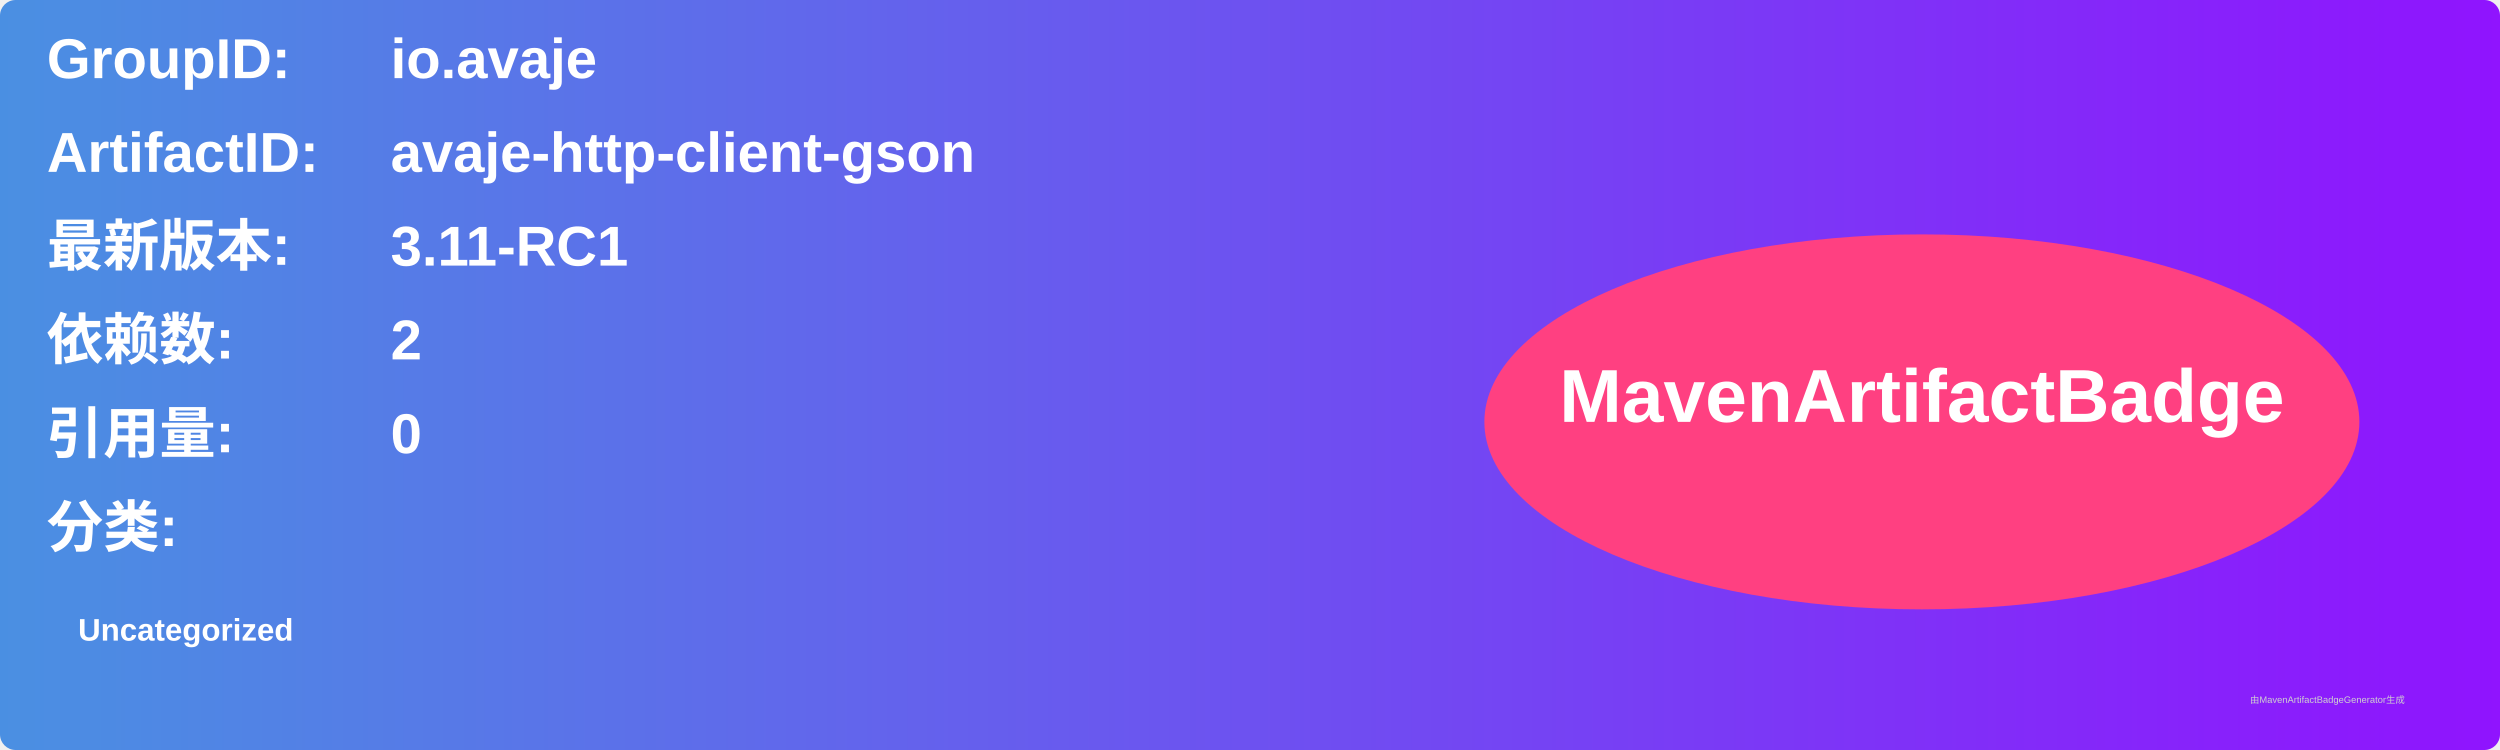
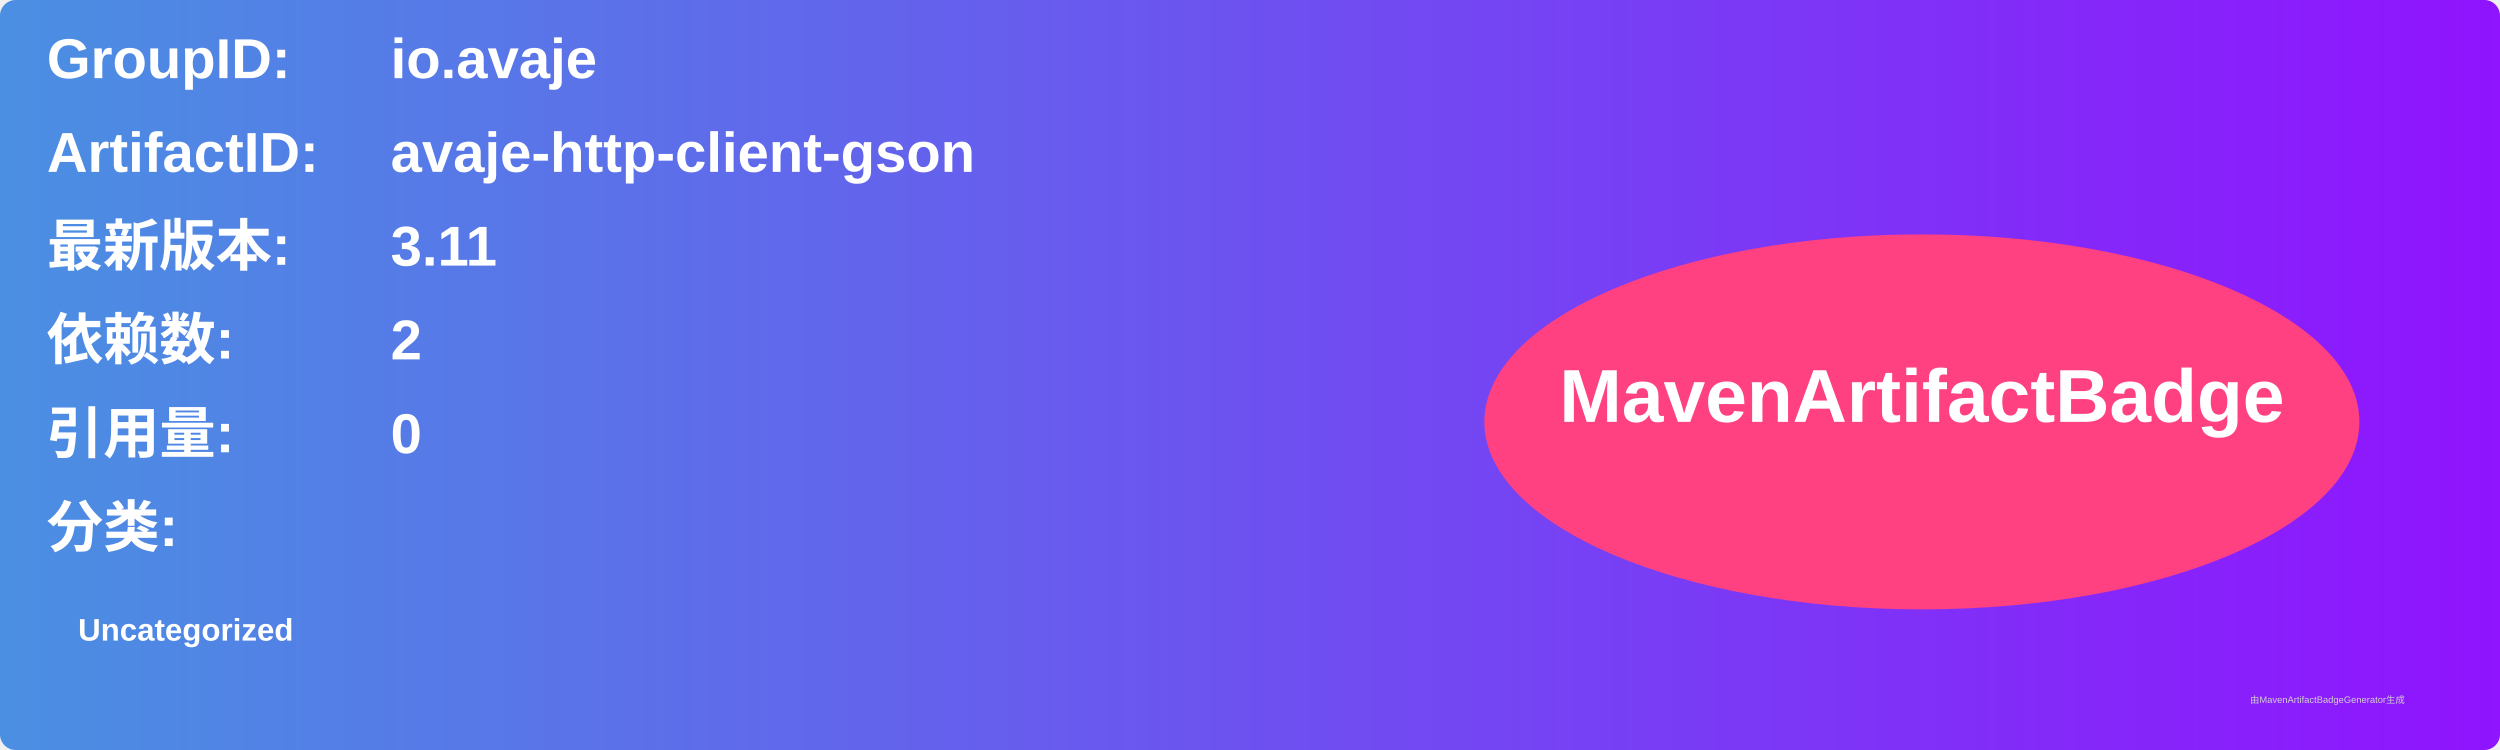
<svg xmlns="http://www.w3.org/2000/svg" width="800" height="240" viewBox="0 0 800 240">
  <linearGradient id="grad" x1="0%" y1="0%" x2="100%" y2="0%">
    <stop offset="0%" stop-color="#4a90e2" />
    <stop offset="100%" stop-color="#9013fe" />
  </linearGradient>
  <rect width="100%" height="100%" rx="5" ry="5" fill="url(#grad)" />
  <g transform="translate(15, 15)">
    <text x="0" y="10" font-family="Arial" font-size="18" fill="white" font-weight="bold" width="260">GroupID:</text>
    <text x="110" y="10" font-family="Arial" font-size="18" fill="white" font-weight="bold" width="460">io.avaje</text>
    <text x="0" y="40" font-family="Arial" font-size="18" fill="white" font-weight="bold" width="260">ArtifactID:</text>
    <text x="110" y="40" font-family="Arial" font-size="18" fill="white" font-weight="bold" width="460">avaje-http-client-gson</text>
    <text x="0" y="70" font-family="Arial" font-size="18" fill="white" font-weight="bold">最新版本:</text>
    <text x="110" y="70" font-family="Arial" font-size="18" fill="white" font-weight="bold">
-       <tspan font-weight="bold">3.11-RC1</tspan>
+       <tspan font-weight="bold">3.11</tspan>
    </text>
    <text x="0" y="100" font-family="Arial" font-size="18" fill="white" font-weight="bold">依赖数: </text>
    <text x="110" y="100" font-family="Arial" font-size="18" fill="white">
      <tspan font-weight="bold">2</tspan>
    </text>
    <text x="0" y="130" font-family="Arial" font-size="18" fill="white" font-weight="bold">引用量: </text>
    <text x="110" y="130" font-family="Arial" font-size="18" fill="white">
      <tspan font-weight="bold">0</tspan>
    </text>
    <text x="0" y="160" font-family="Arial" font-size="18" fill="white" font-weight="bold">分类:</text>
    <text x="10" y="190" font-family="Arial" font-size="10" fill="white">
      <tspan font-weight="bold">Uncategorized</tspan>
    </text>
    <ellipse cx="600" cy="120" rx="140" ry="60" fill="#ff4081" />
    <text x="600" y="120" text-anchor="middle" font-family="Arial" font-size="24" fill="white" font-weight="bold">MavenArtifactBadge</text>
  </g>
  <text x="720" y="225" font-family="Arial" font-size="3" fill="#d0d0d0">由MavenArtifactBadgeGenerator生成</text>
</svg>
